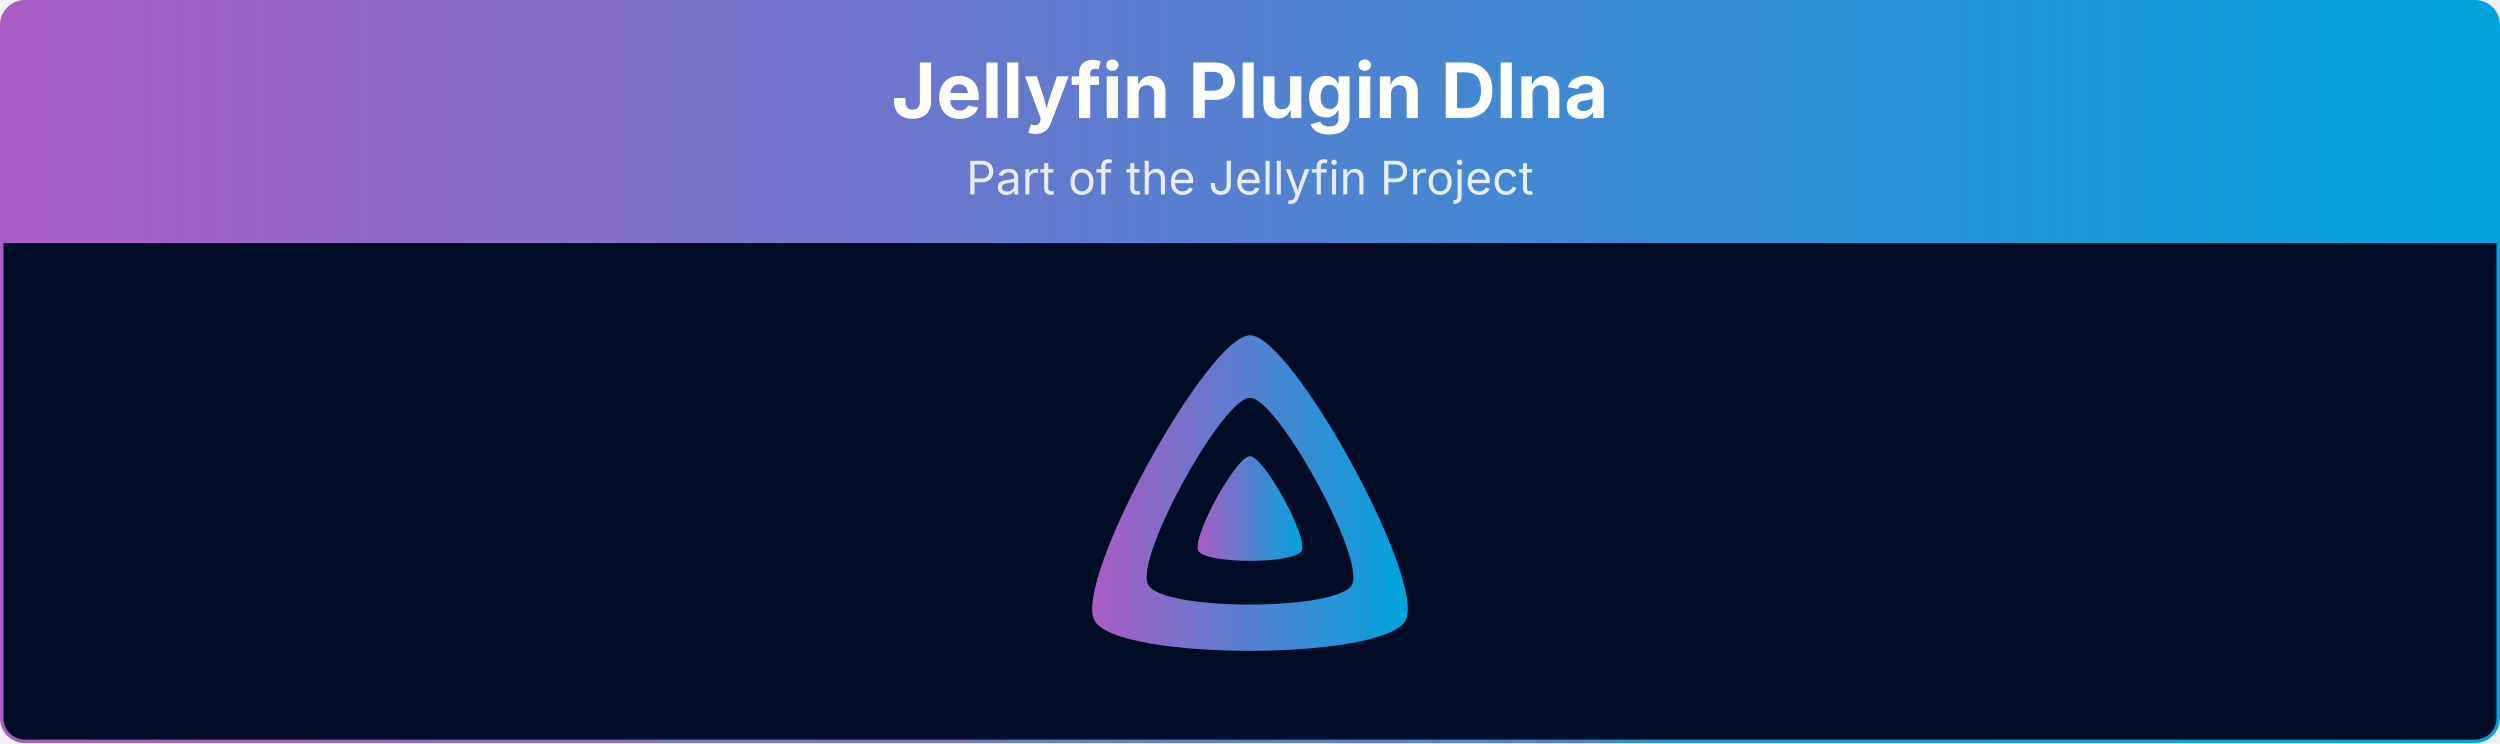
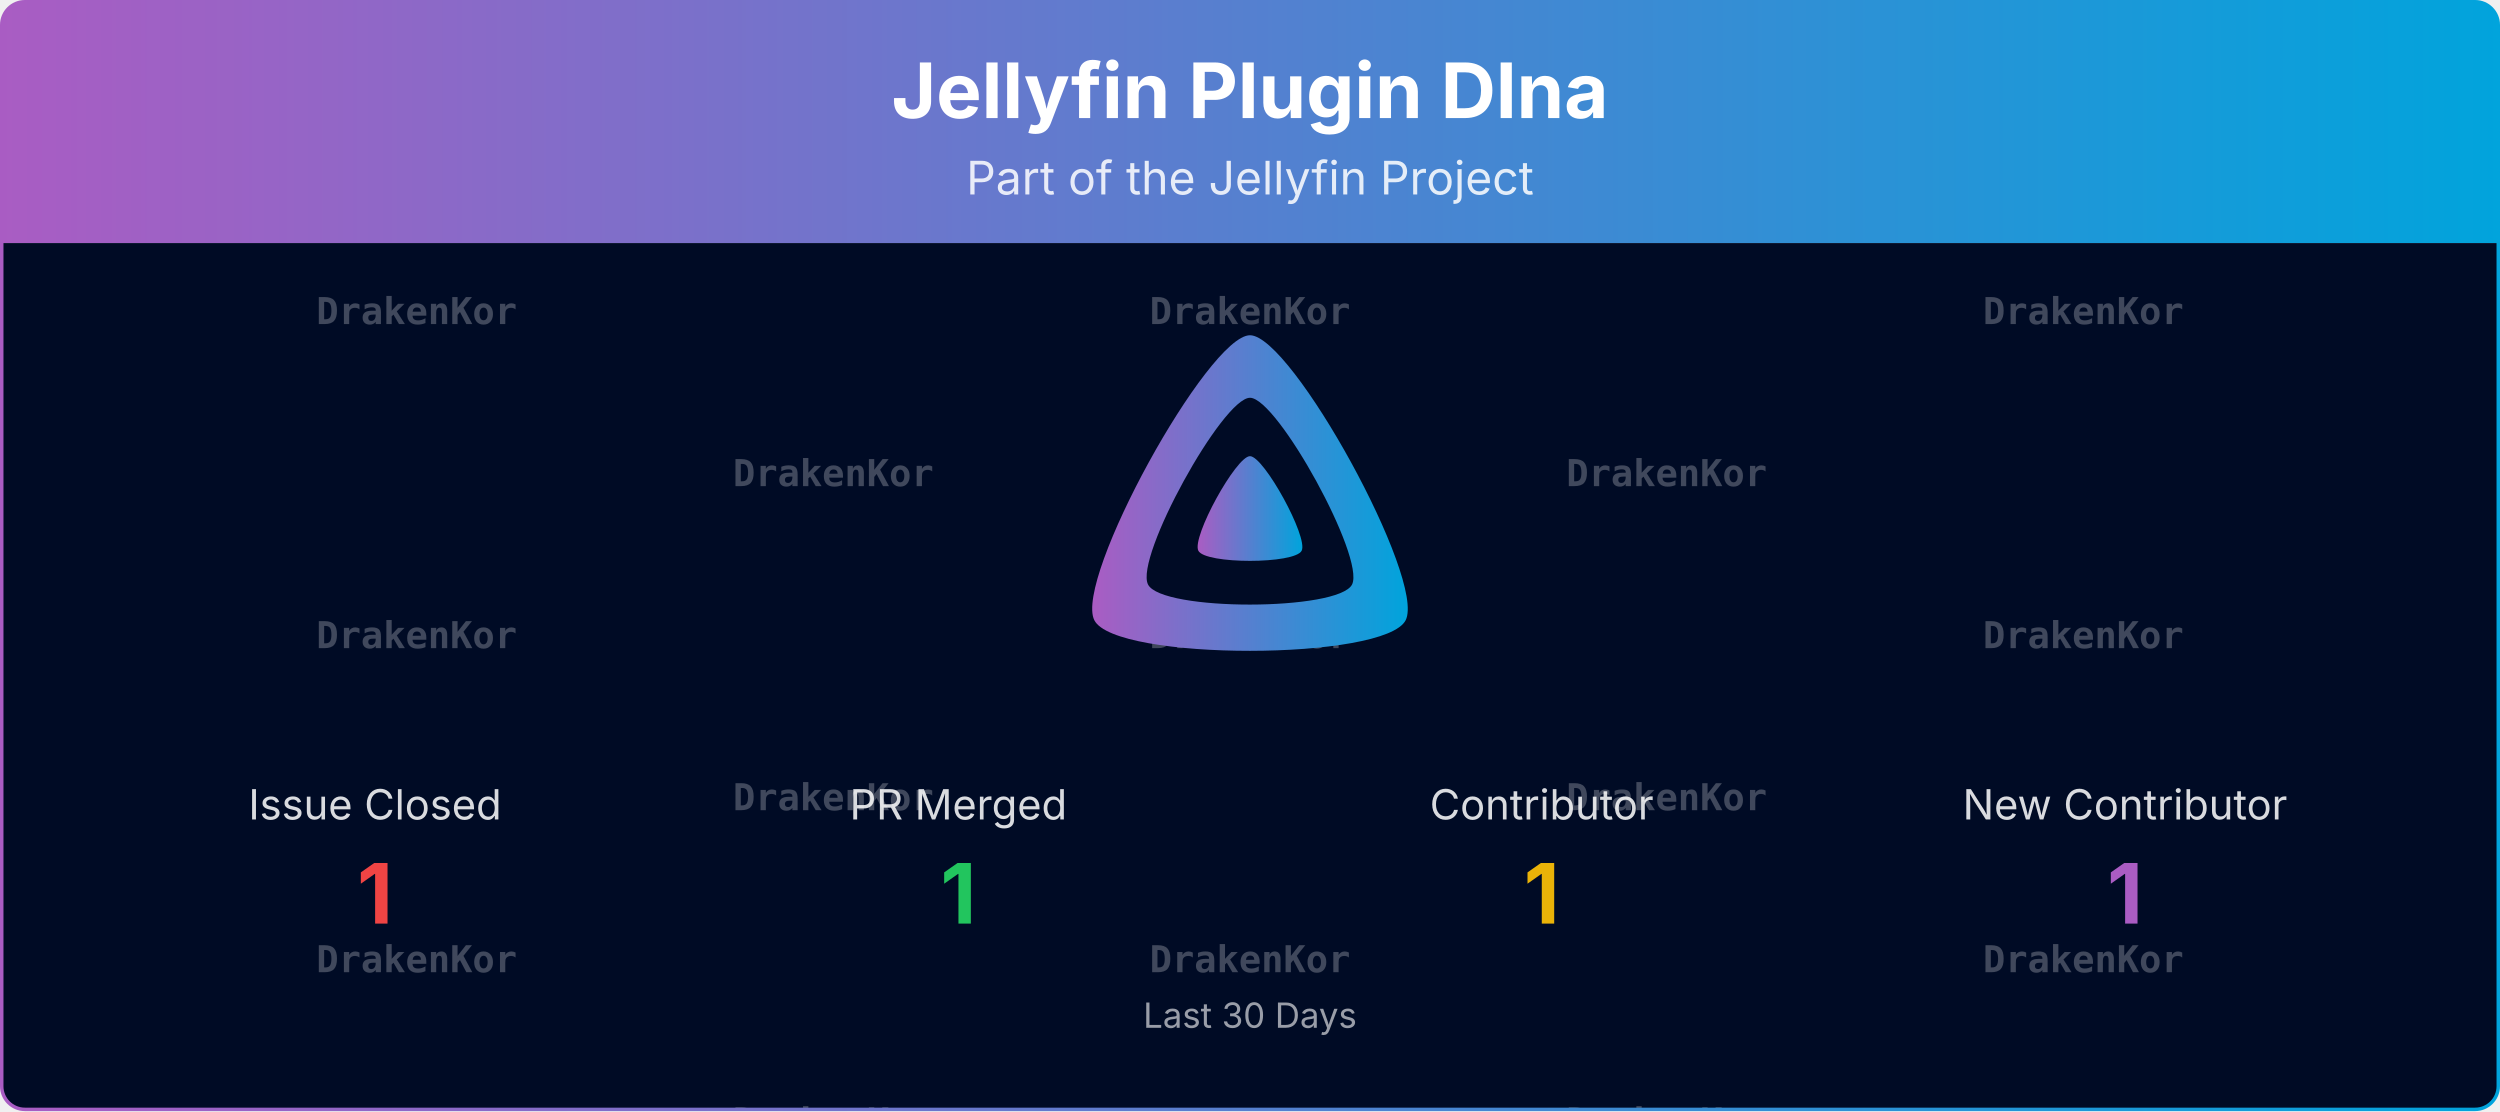
- <svg xmlns="http://www.w3.org/2000/svg" viewBox="0 0 1080 321" width="100%" role="img" aria-label="Jellyfin Plugin Dlna">
+ <svg xmlns="http://www.w3.org/2000/svg" viewBox="0 0 1080 480" width="100%" role="img" aria-label="Jellyfin Plugin Dlna">
  <defs>
    <linearGradient id="banner-jellyfin-plugin-dlna-grad" x1="0" y1="0" x2="1" y2="0">
      <stop offset="0%" stop-color="#AA5CC3" />
      <stop offset="100%" stop-color="#00A4DC" />
    </linearGradient>
    <clipPath id="banner-jellyfin-plugin-dlna-grad-clip">
-       <rect x="0.75" y="0.75" width="1078.5" height="319.5" rx="10" ry="10" />
+       <rect x="0.75" y="0.75" width="1078.5" height="478.5" rx="10" ry="10" />
+     </clipPath>
+   </defs>
+   <defs>
+     <clipPath id="banner-jellyfin-plugin-dlna-grad-rain-clip">
+       <rect x="0.75" y="105" width="1078.5" height="374.25" />
    </clipPath>
  </defs>
  <g clip-path="url(#banner-jellyfin-plugin-dlna-grad-clip)">
    <path d="M0.75,10.75 A10.0,10.0 0 0 1 10.75,0.75 L1069.25,0.75 A10.0,10.0 0 0 1 1079.25,10.75 L1079.25,105.00 L0.75,105.00 Z" fill="url(#banner-jellyfin-plugin-dlna-grad)" />
    <text x="540.0" y="51" text-anchor="middle" font-size="33" font-weight="700" font-family="Plus Jakarta Sans, system-ui, -apple-system, Segoe UI, sans-serif" fill="#ffffff">Jellyfin Plugin Dlna</text>
    <text x="540.0" y="84" text-anchor="middle" font-size="20" font-family="Plus Jakarta Sans, system-ui, -apple-system, Segoe UI, sans-serif" fill="#ffffff" opacity="0.85">Part of the Jellyfin Project</text>
-     <rect x="0.75" y="105" width="1078.5" height="215.25" fill="#000b25" />
+     <rect x="0.75" y="105" width="1078.5" height="374.25" fill="#000b25" />
+     <g opacity="0.25" clip-path="url(#banner-jellyfin-plugin-dlna-grad-rain-clip)" font-family="ui-monospace, SFMono-Regular, Menlo, Consolas, monospace" font-size="16" fill="#ffffff" text-anchor="middle">
+       <g transform="translate(180.00,105)">
+         <g>
+           <animateTransform attributeName="transform" type="translate" values="0,-420;0,0" dur="10.00s" begin="-0.00s" repeatCount="indefinite" />
+           <text y="35.0" font-weight="700">DrakenKor</text>
+           <text y="175.0" font-weight="700">DrakenKor</text>
+           <text y="315.0" font-weight="700">DrakenKor</text>
+           <text y="455.0" font-weight="700">DrakenKor</text>
+           <text y="595.0" font-weight="700">DrakenKor</text>
+           <text y="735.0" font-weight="700">DrakenKor</text>
+         </g>
+       </g>
+       <g transform="translate(540.00,105)">
+         <g>
+           <animateTransform attributeName="transform" type="translate" values="0,-420;0,0" dur="10.00s" begin="-1.91s" repeatCount="indefinite" />
+           <text y="35.0" font-weight="700">DrakenKor</text>
+           <text y="175.0" font-weight="700">DrakenKor</text>
+           <text y="315.0" font-weight="700">DrakenKor</text>
+           <text y="455.0" font-weight="700">DrakenKor</text>
+           <text y="595.0" font-weight="700">DrakenKor</text>
+           <text y="735.0" font-weight="700">DrakenKor</text>
+         </g>
+       </g>
+       <g transform="translate(900.00,105)">
+         <g>
+           <animateTransform attributeName="transform" type="translate" values="0,-420;0,0" dur="10.00s" begin="-3.82s" repeatCount="indefinite" />
+           <text y="35.0" font-weight="700">DrakenKor</text>
+           <text y="175.0" font-weight="700">DrakenKor</text>
+           <text y="315.0" font-weight="700">DrakenKor</text>
+           <text y="455.0" font-weight="700">DrakenKor</text>
+           <text y="595.0" font-weight="700">DrakenKor</text>
+           <text y="735.0" font-weight="700">DrakenKor</text>
+         </g>
+       </g>
+       <g transform="translate(360.00,105)">
+         <g>
+           <animateTransform attributeName="transform" type="translate" values="0,-420;0,0" dur="10.00s" begin="-5.73s" repeatCount="indefinite" />
+           <text y="105.0" font-weight="700">DrakenKor</text>
+           <text y="245.0" font-weight="700">DrakenKor</text>
+           <text y="385.0" font-weight="700">DrakenKor</text>
+           <text y="525.0" font-weight="700">DrakenKor</text>
+           <text y="665.0" font-weight="700">DrakenKor</text>
+           <text y="805.0" font-weight="700">DrakenKor</text>
+         </g>
+       </g>
+       <g transform="translate(720.00,105)">
+         <g>
+           <animateTransform attributeName="transform" type="translate" values="0,-420;0,0" dur="10.00s" begin="-7.64s" repeatCount="indefinite" />
+           <text y="105.0" font-weight="700">DrakenKor</text>
+           <text y="245.0" font-weight="700">DrakenKor</text>
+           <text y="385.0" font-weight="700">DrakenKor</text>
+           <text y="525.0" font-weight="700">DrakenKor</text>
+           <text y="665.0" font-weight="700">DrakenKor</text>
+           <text y="805.0" font-weight="700">DrakenKor</text>
+         </g>
+       </g>
+     </g>
    <g transform="translate(465.00,138.00) scale(0.29297)">
      <path fill="url(#banner-jellyfin-plugin-dlna-grad)" fill-rule="evenodd" d="M256,23.3c-61.6,0-259.8,359.4-229.6,420.1s429.3,60,459.2,0S317.6,23.3,256,23.3zM406.5,390.8c-19.6,39.3-281.1,39.8-300.9,0s110.1-275.3,150.4-275.3S426.1,351.4,406.5,390.8z" />
      <path fill="url(#banner-jellyfin-plugin-dlna-grad)" d="M256,201.6c-20.4,0-86.2,119.3-76.2,139.4s142.5,19.9,152.4,0S276.5,201.6,256,201.6z" />
    </g>
+     <text x="162.0" y="354.0" text-anchor="middle" font-size="18" font-family="Plus Jakarta Sans, system-ui, -apple-system, Segoe UI, sans-serif" fill="#ffffff" opacity="0.85">Issue Closed</text>
+     <text x="162.0" y="399.0" text-anchor="middle" font-size="36" font-weight="700" font-family="Plus Jakarta Sans, system-ui, -apple-system, Segoe UI, sans-serif" fill="#ef4444">1</text>
+     <text x="414.0" y="354.0" text-anchor="middle" font-size="18" font-family="Plus Jakarta Sans, system-ui, -apple-system, Segoe UI, sans-serif" fill="#ffffff" opacity="0.85">PR Merged</text>
+     <text x="414.0" y="399.0" text-anchor="middle" font-size="36" font-weight="700" font-family="Plus Jakarta Sans, system-ui, -apple-system, Segoe UI, sans-serif" fill="#22c55e">1</text>
+     <text x="666.0" y="354.0" text-anchor="middle" font-size="18" font-family="Plus Jakarta Sans, system-ui, -apple-system, Segoe UI, sans-serif" fill="#ffffff" opacity="0.85">Contributor</text>
+     <text x="666.0" y="399.0" text-anchor="middle" font-size="36" font-weight="700" font-family="Plus Jakarta Sans, system-ui, -apple-system, Segoe UI, sans-serif" fill="#eab308">1</text>
+     <text x="918.0" y="354.0" text-anchor="middle" font-size="18" font-family="Plus Jakarta Sans, system-ui, -apple-system, Segoe UI, sans-serif" fill="#ffffff" opacity="0.85">New Contributor</text>
+     <text x="918.0" y="399.0" text-anchor="middle" font-size="36" font-weight="700" font-family="Plus Jakarta Sans, system-ui, -apple-system, Segoe UI, sans-serif" fill="#AA5CC3">1</text>
+     <text x="540.0" y="444.0" text-anchor="middle" font-size="15" font-family="Plus Jakarta Sans, system-ui, -apple-system, Segoe UI, sans-serif" fill="#ffffff" opacity="0.6">Last 30 Days</text>
  </g>
-   <rect x="0.75" y="0.75" width="1078.5" height="319.5" rx="10" ry="10" fill="none" stroke="url(#banner-jellyfin-plugin-dlna-grad)" stroke-width="1.5" />
+   <rect x="0.75" y="0.75" width="1078.5" height="478.5" rx="10" ry="10" fill="none" stroke="url(#banner-jellyfin-plugin-dlna-grad)" stroke-width="1.5" />
</svg>
